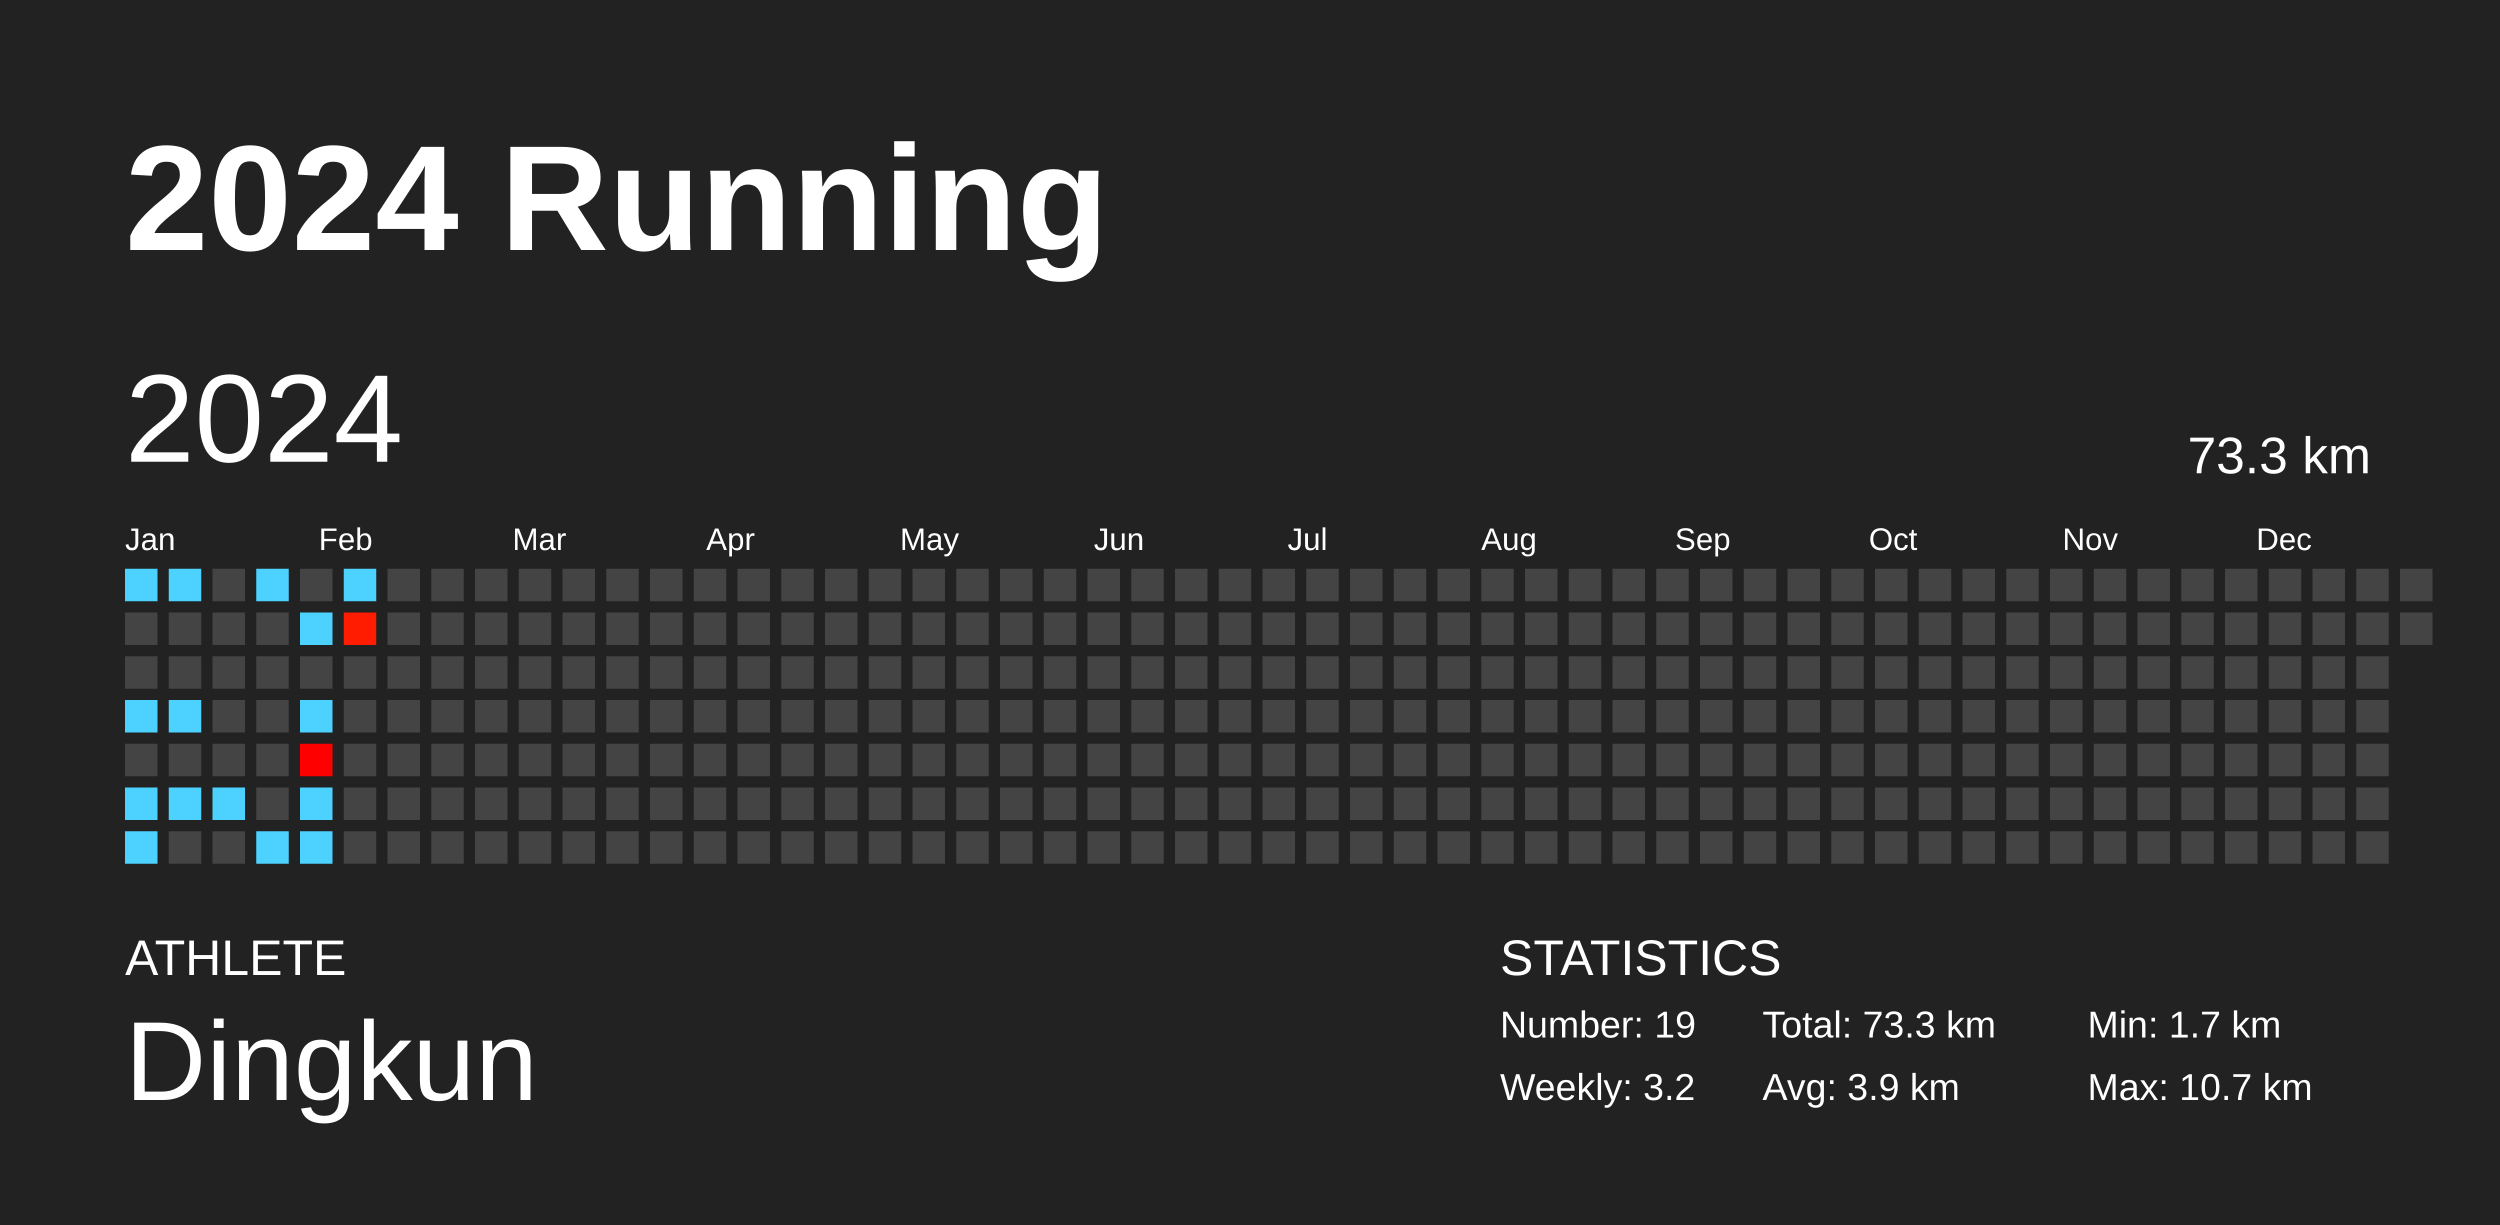
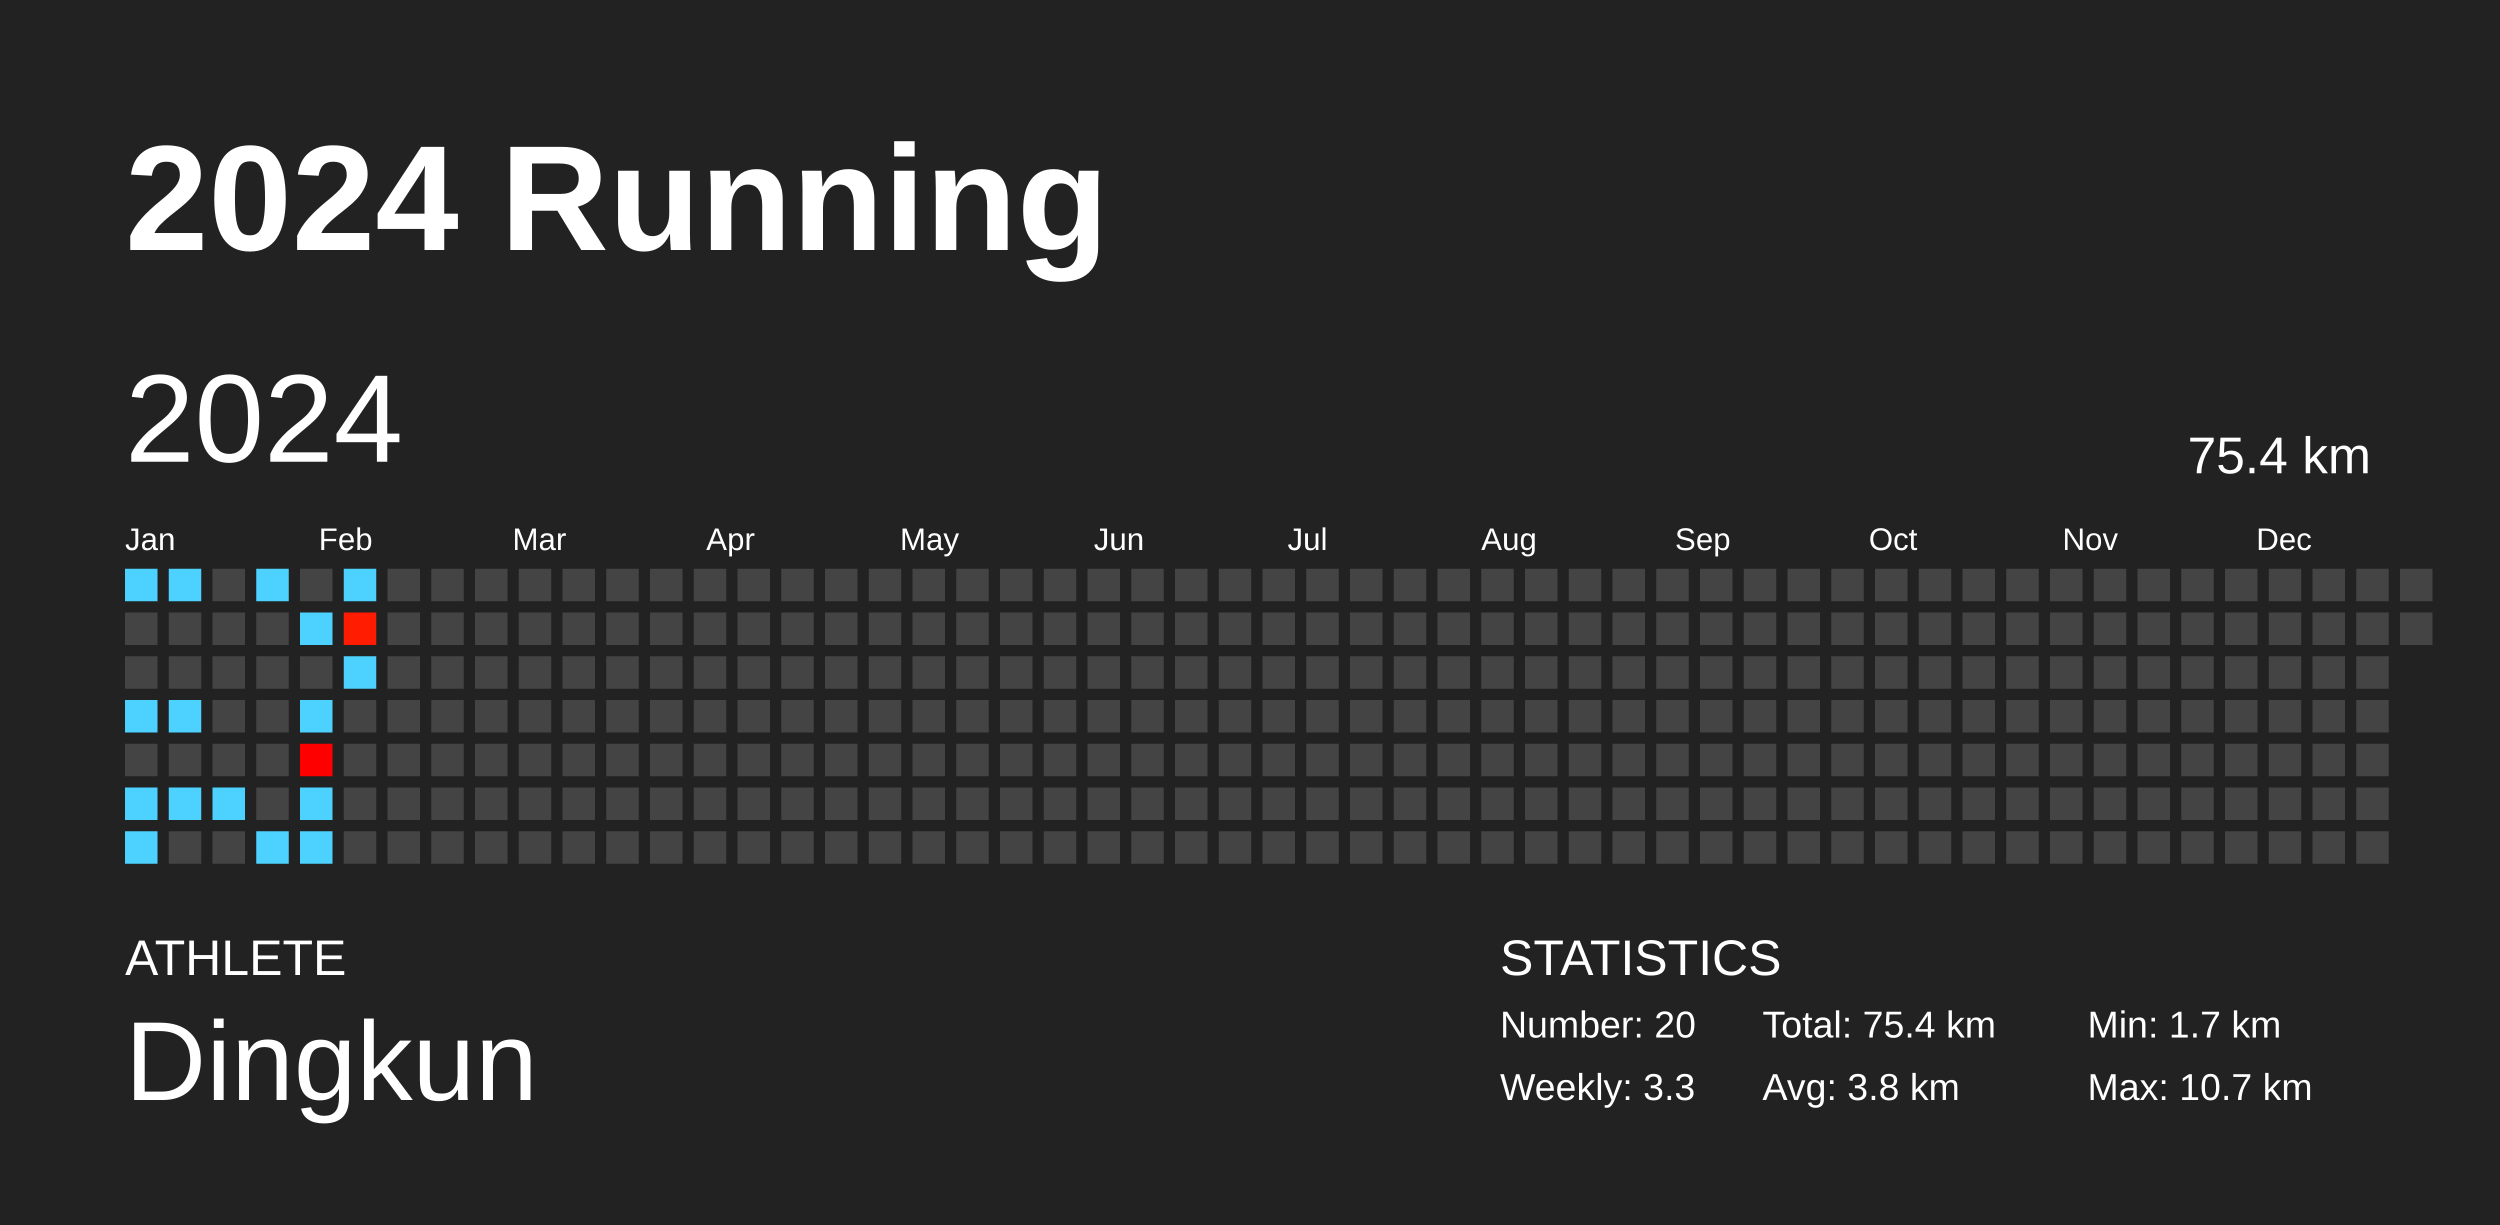
<svg xmlns="http://www.w3.org/2000/svg" baseProfile="full" height="98mm" version="1.1" viewBox="0,0,200,98" width="200mm">
  <defs />
  <rect fill="#222222" height="98" width="200" x="0" y="0" />
  <text fill="#FFFFFF" style="font-size:12px; font-family:Arial; font-weight:bold;" x="10" y="20">2024 Running</text>
  <text fill="#FFFFFF" style="font-size:4px; font-family:Arial" x="10" y="78">ATHLETE</text>
  <text fill="#FFFFFF" style="font-size:9px; font-family:Arial" x="10" y="88">Dingkun</text>
  <text fill="#FFFFFF" style="font-size:4px; font-family:Arial" x="120" y="78">STATISTICS</text>
-   <text fill="#FFFFFF" style="font-size:3px; font-family:Arial" x="120" y="83">Number: 19</text>
-   <text fill="#FFFFFF" style="font-size:3px; font-family:Arial" x="120" y="88">Weekly: 3.2</text>
-   <text fill="#FFFFFF" style="font-size:3px; font-family:Arial" x="141" y="83">Total: 73.3 km</text>
-   <text fill="#FFFFFF" style="font-size:3px; font-family:Arial" x="141" y="88">Avg: 3.9 km</text>
+   <text fill="#FFFFFF" style="font-size:3px; font-family:Arial" x="120" y="83">Number: 20</text>
+   <text fill="#FFFFFF" style="font-size:3px; font-family:Arial" x="120" y="88">Weekly: 3.3</text>
+   <text fill="#FFFFFF" style="font-size:3px; font-family:Arial" x="141" y="83">Total: 75.4 km</text>
+   <text fill="#FFFFFF" style="font-size:3px; font-family:Arial" x="141" y="88">Avg: 3.8 km</text>
  <text fill="#FFFFFF" style="font-size:3px; font-family:Arial" x="167" y="83">Min: 1.7 km</text>
  <text fill="#FFFFFF" style="font-size:3px; font-family:Arial" x="167" y="88">Max: 10.7 km</text>
  <text dominant-baseline="hanging" fill="#FFFFFF" style="font-size:10.0px; font-family:Arial;" x="10" y="30">2024</text>
-   <text dominant-baseline="hanging" fill="#FFFFFF" style="font-size:4.125px; font-family:Arial;" x="175" y="35">73.3 km</text>
+   <text dominant-baseline="hanging" fill="#FFFFFF" style="font-size:4.125px; font-family:Arial;" x="175" y="35">75.4 km</text>
  <text fill="#FFFFFF" style="font-size:2.5px; font-family:Arial" x="10.0" y="44">Jan</text>
  <text fill="#FFFFFF" style="font-size:2.5px; font-family:Arial" x="25.5" y="44">Feb</text>
  <text fill="#FFFFFF" style="font-size:2.5px; font-family:Arial" x="41.0" y="44">Mar</text>
  <text fill="#FFFFFF" style="font-size:2.5px; font-family:Arial" x="56.5" y="44">Apr</text>
  <text fill="#FFFFFF" style="font-size:2.5px; font-family:Arial" x="72.0" y="44">May</text>
  <text fill="#FFFFFF" style="font-size:2.5px; font-family:Arial" x="87.5" y="44">Jun</text>
  <text fill="#FFFFFF" style="font-size:2.5px; font-family:Arial" x="103.0" y="44">Jul</text>
  <text fill="#FFFFFF" style="font-size:2.5px; font-family:Arial" x="118.5" y="44">Aug</text>
  <text fill="#FFFFFF" style="font-size:2.5px; font-family:Arial" x="134.0" y="44">Sep</text>
  <text fill="#FFFFFF" style="font-size:2.5px; font-family:Arial" x="149.5" y="44">Oct</text>
  <text fill="#FFFFFF" style="font-size:2.5px; font-family:Arial" x="165.0" y="44">Nov</text>
  <text fill="#FFFFFF" style="font-size:2.5px; font-family:Arial" x="180.5" y="44">Dec</text>
  <rect fill="#4dd2ff" height="2.6" width="2.6" x="10.0" y="45.5" />
  <rect fill="#444444" height="2.6" width="2.6" x="10.0" y="49.0" />
  <rect fill="#444444" height="2.6" width="2.6" x="10.0" y="52.5" />
  <rect fill="#4dd2ff" height="2.6" width="2.6" x="10.0" y="56.0" />
  <rect fill="#444444" height="2.6" width="2.6" x="10.0" y="59.5" />
  <rect fill="#4dd2ff" height="2.6" width="2.6" x="10.0" y="63.0" />
  <rect fill="#4dd2ff" height="2.6" width="2.6" x="10.0" y="66.5" />
  <rect fill="#4dd2ff" height="2.6" width="2.6" x="13.5" y="45.5" />
  <rect fill="#444444" height="2.6" width="2.6" x="13.5" y="49.0" />
  <rect fill="#444444" height="2.6" width="2.6" x="13.5" y="52.5" />
  <rect fill="#4dd2ff" height="2.6" width="2.6" x="13.5" y="56.0" />
  <rect fill="#444444" height="2.6" width="2.6" x="13.5" y="59.5" />
  <rect fill="#4dd2ff" height="2.6" width="2.6" x="13.5" y="63.0" />
  <rect fill="#444444" height="2.6" width="2.6" x="13.5" y="66.5" />
  <rect fill="#444444" height="2.6" width="2.6" x="17.0" y="45.5" />
  <rect fill="#444444" height="2.6" width="2.6" x="17.0" y="49.0" />
  <rect fill="#444444" height="2.6" width="2.6" x="17.0" y="52.5" />
  <rect fill="#444444" height="2.6" width="2.6" x="17.0" y="56.0" />
  <rect fill="#444444" height="2.6" width="2.6" x="17.0" y="59.5" />
  <rect fill="#4dd2ff" height="2.6" width="2.6" x="17.0" y="63.0" />
  <rect fill="#444444" height="2.6" width="2.6" x="17.0" y="66.5" />
  <rect fill="#4dd2ff" height="2.6" width="2.6" x="20.5" y="45.5" />
  <rect fill="#444444" height="2.6" width="2.6" x="20.5" y="49.0" />
  <rect fill="#444444" height="2.6" width="2.6" x="20.5" y="52.5" />
  <rect fill="#444444" height="2.6" width="2.6" x="20.5" y="56.0" />
  <rect fill="#444444" height="2.6" width="2.6" x="20.5" y="59.5" />
  <rect fill="#444444" height="2.6" width="2.6" x="20.5" y="63.0" />
  <rect fill="#4dd2ff" height="2.6" width="2.6" x="20.5" y="66.5" />
  <rect fill="#444444" height="2.6" width="2.6" x="24.0" y="45.5" />
  <rect fill="#4dd2ff" height="2.6" width="2.6" x="24.0" y="49.0" />
  <rect fill="#444444" height="2.6" width="2.6" x="24.0" y="52.5" />
  <rect fill="#4dd2ff" height="2.6" width="2.6" x="24.0" y="56.0" />
  <rect fill="#ff0000" height="2.6" width="2.6" x="24.0" y="59.5" />
  <rect fill="#4dd2ff" height="2.6" width="2.6" x="24.0" y="63.0" />
  <rect fill="#4dd2ff" height="2.6" width="2.6" x="24.0" y="66.5" />
  <rect fill="#4dd2ff" height="2.6" width="2.6" x="27.5" y="45.5" />
  <rect fill="#ff1c00" height="2.6" width="2.6" x="27.5" y="49.0" />
-   <rect fill="#444444" height="2.6" width="2.6" x="27.5" y="52.5" />
+   <rect fill="#4dd2ff" height="2.6" width="2.6" x="27.5" y="52.5" />
  <rect fill="#444444" height="2.6" width="2.6" x="27.5" y="56.0" />
  <rect fill="#444444" height="2.6" width="2.6" x="27.5" y="59.5" />
  <rect fill="#444444" height="2.6" width="2.6" x="27.5" y="63.0" />
  <rect fill="#444444" height="2.6" width="2.6" x="27.5" y="66.5" />
  <rect fill="#444444" height="2.6" width="2.6" x="31.0" y="45.5" />
  <rect fill="#444444" height="2.6" width="2.6" x="31.0" y="49.0" />
  <rect fill="#444444" height="2.6" width="2.6" x="31.0" y="52.5" />
  <rect fill="#444444" height="2.6" width="2.6" x="31.0" y="56.0" />
  <rect fill="#444444" height="2.6" width="2.6" x="31.0" y="59.5" />
  <rect fill="#444444" height="2.6" width="2.6" x="31.0" y="63.0" />
  <rect fill="#444444" height="2.6" width="2.6" x="31.0" y="66.5" />
  <rect fill="#444444" height="2.6" width="2.6" x="34.5" y="45.5" />
  <rect fill="#444444" height="2.6" width="2.6" x="34.5" y="49.0" />
  <rect fill="#444444" height="2.6" width="2.6" x="34.5" y="52.5" />
  <rect fill="#444444" height="2.6" width="2.6" x="34.5" y="56.0" />
  <rect fill="#444444" height="2.6" width="2.6" x="34.5" y="59.5" />
  <rect fill="#444444" height="2.6" width="2.6" x="34.5" y="63.0" />
  <rect fill="#444444" height="2.6" width="2.6" x="34.5" y="66.5" />
  <rect fill="#444444" height="2.6" width="2.6" x="38.0" y="45.5" />
  <rect fill="#444444" height="2.6" width="2.6" x="38.0" y="49.0" />
  <rect fill="#444444" height="2.6" width="2.6" x="38.0" y="52.5" />
  <rect fill="#444444" height="2.6" width="2.6" x="38.0" y="56.0" />
  <rect fill="#444444" height="2.6" width="2.6" x="38.0" y="59.5" />
  <rect fill="#444444" height="2.6" width="2.6" x="38.0" y="63.0" />
  <rect fill="#444444" height="2.6" width="2.6" x="38.0" y="66.5" />
  <rect fill="#444444" height="2.6" width="2.6" x="41.5" y="45.5" />
  <rect fill="#444444" height="2.6" width="2.6" x="41.5" y="49.0" />
  <rect fill="#444444" height="2.6" width="2.6" x="41.5" y="52.5" />
  <rect fill="#444444" height="2.6" width="2.6" x="41.5" y="56.0" />
  <rect fill="#444444" height="2.6" width="2.6" x="41.5" y="59.5" />
  <rect fill="#444444" height="2.6" width="2.6" x="41.5" y="63.0" />
  <rect fill="#444444" height="2.6" width="2.6" x="41.5" y="66.5" />
  <rect fill="#444444" height="2.6" width="2.6" x="45.0" y="45.5" />
  <rect fill="#444444" height="2.6" width="2.6" x="45.0" y="49.0" />
  <rect fill="#444444" height="2.6" width="2.6" x="45.0" y="52.5" />
  <rect fill="#444444" height="2.6" width="2.6" x="45.0" y="56.0" />
  <rect fill="#444444" height="2.6" width="2.6" x="45.0" y="59.5" />
  <rect fill="#444444" height="2.6" width="2.6" x="45.0" y="63.0" />
  <rect fill="#444444" height="2.6" width="2.6" x="45.0" y="66.5" />
  <rect fill="#444444" height="2.6" width="2.6" x="48.5" y="45.5" />
  <rect fill="#444444" height="2.6" width="2.6" x="48.5" y="49.0" />
  <rect fill="#444444" height="2.6" width="2.6" x="48.5" y="52.5" />
  <rect fill="#444444" height="2.6" width="2.6" x="48.5" y="56.0" />
  <rect fill="#444444" height="2.6" width="2.6" x="48.5" y="59.5" />
  <rect fill="#444444" height="2.6" width="2.6" x="48.5" y="63.0" />
  <rect fill="#444444" height="2.6" width="2.6" x="48.5" y="66.5" />
  <rect fill="#444444" height="2.6" width="2.6" x="52.0" y="45.5" />
  <rect fill="#444444" height="2.6" width="2.6" x="52.0" y="49.0" />
  <rect fill="#444444" height="2.6" width="2.6" x="52.0" y="52.5" />
  <rect fill="#444444" height="2.6" width="2.6" x="52.0" y="56.0" />
  <rect fill="#444444" height="2.6" width="2.6" x="52.0" y="59.5" />
  <rect fill="#444444" height="2.6" width="2.6" x="52.0" y="63.0" />
  <rect fill="#444444" height="2.6" width="2.6" x="52.0" y="66.5" />
  <rect fill="#444444" height="2.6" width="2.6" x="55.5" y="45.5" />
  <rect fill="#444444" height="2.6" width="2.6" x="55.5" y="49.0" />
  <rect fill="#444444" height="2.6" width="2.6" x="55.5" y="52.5" />
  <rect fill="#444444" height="2.6" width="2.6" x="55.5" y="56.0" />
  <rect fill="#444444" height="2.6" width="2.6" x="55.5" y="59.5" />
  <rect fill="#444444" height="2.6" width="2.6" x="55.5" y="63.0" />
  <rect fill="#444444" height="2.6" width="2.6" x="55.5" y="66.5" />
  <rect fill="#444444" height="2.6" width="2.6" x="59.0" y="45.5" />
  <rect fill="#444444" height="2.6" width="2.6" x="59.0" y="49.0" />
  <rect fill="#444444" height="2.6" width="2.6" x="59.0" y="52.5" />
  <rect fill="#444444" height="2.6" width="2.6" x="59.0" y="56.0" />
  <rect fill="#444444" height="2.6" width="2.6" x="59.0" y="59.5" />
  <rect fill="#444444" height="2.6" width="2.6" x="59.0" y="63.0" />
  <rect fill="#444444" height="2.6" width="2.6" x="59.0" y="66.5" />
  <rect fill="#444444" height="2.6" width="2.6" x="62.5" y="45.5" />
  <rect fill="#444444" height="2.6" width="2.6" x="62.5" y="49.0" />
  <rect fill="#444444" height="2.6" width="2.6" x="62.5" y="52.5" />
  <rect fill="#444444" height="2.6" width="2.6" x="62.5" y="56.0" />
  <rect fill="#444444" height="2.6" width="2.6" x="62.5" y="59.5" />
  <rect fill="#444444" height="2.6" width="2.6" x="62.5" y="63.0" />
  <rect fill="#444444" height="2.6" width="2.6" x="62.5" y="66.5" />
  <rect fill="#444444" height="2.6" width="2.6" x="66.0" y="45.5" />
  <rect fill="#444444" height="2.6" width="2.6" x="66.0" y="49.0" />
  <rect fill="#444444" height="2.6" width="2.6" x="66.0" y="52.5" />
  <rect fill="#444444" height="2.6" width="2.6" x="66.0" y="56.0" />
  <rect fill="#444444" height="2.6" width="2.6" x="66.0" y="59.5" />
  <rect fill="#444444" height="2.6" width="2.6" x="66.0" y="63.0" />
  <rect fill="#444444" height="2.6" width="2.6" x="66.0" y="66.5" />
  <rect fill="#444444" height="2.6" width="2.6" x="69.5" y="45.5" />
  <rect fill="#444444" height="2.6" width="2.6" x="69.5" y="49.0" />
  <rect fill="#444444" height="2.6" width="2.6" x="69.5" y="52.5" />
  <rect fill="#444444" height="2.6" width="2.6" x="69.5" y="56.0" />
  <rect fill="#444444" height="2.6" width="2.6" x="69.5" y="59.5" />
  <rect fill="#444444" height="2.6" width="2.6" x="69.5" y="63.0" />
  <rect fill="#444444" height="2.6" width="2.6" x="69.5" y="66.5" />
  <rect fill="#444444" height="2.6" width="2.6" x="73.0" y="45.5" />
  <rect fill="#444444" height="2.6" width="2.6" x="73.0" y="49.0" />
  <rect fill="#444444" height="2.6" width="2.6" x="73.0" y="52.5" />
  <rect fill="#444444" height="2.6" width="2.6" x="73.0" y="56.0" />
  <rect fill="#444444" height="2.6" width="2.6" x="73.0" y="59.5" />
  <rect fill="#444444" height="2.6" width="2.6" x="73.0" y="63.0" />
  <rect fill="#444444" height="2.6" width="2.6" x="73.0" y="66.5" />
  <rect fill="#444444" height="2.6" width="2.6" x="76.5" y="45.5" />
  <rect fill="#444444" height="2.6" width="2.6" x="76.5" y="49.0" />
  <rect fill="#444444" height="2.6" width="2.6" x="76.5" y="52.5" />
  <rect fill="#444444" height="2.6" width="2.6" x="76.5" y="56.0" />
  <rect fill="#444444" height="2.6" width="2.6" x="76.5" y="59.5" />
  <rect fill="#444444" height="2.6" width="2.6" x="76.5" y="63.0" />
  <rect fill="#444444" height="2.6" width="2.6" x="76.5" y="66.5" />
  <rect fill="#444444" height="2.6" width="2.6" x="80.0" y="45.5" />
  <rect fill="#444444" height="2.6" width="2.6" x="80.0" y="49.0" />
  <rect fill="#444444" height="2.6" width="2.6" x="80.0" y="52.5" />
  <rect fill="#444444" height="2.6" width="2.6" x="80.0" y="56.0" />
  <rect fill="#444444" height="2.6" width="2.6" x="80.0" y="59.5" />
  <rect fill="#444444" height="2.6" width="2.6" x="80.0" y="63.0" />
  <rect fill="#444444" height="2.6" width="2.6" x="80.0" y="66.5" />
  <rect fill="#444444" height="2.6" width="2.6" x="83.5" y="45.5" />
  <rect fill="#444444" height="2.6" width="2.6" x="83.5" y="49.0" />
  <rect fill="#444444" height="2.6" width="2.6" x="83.5" y="52.5" />
  <rect fill="#444444" height="2.6" width="2.6" x="83.5" y="56.0" />
  <rect fill="#444444" height="2.6" width="2.6" x="83.5" y="59.5" />
  <rect fill="#444444" height="2.6" width="2.6" x="83.5" y="63.0" />
  <rect fill="#444444" height="2.6" width="2.6" x="83.5" y="66.5" />
  <rect fill="#444444" height="2.6" width="2.6" x="87.0" y="45.5" />
  <rect fill="#444444" height="2.6" width="2.6" x="87.0" y="49.0" />
  <rect fill="#444444" height="2.6" width="2.6" x="87.0" y="52.5" />
  <rect fill="#444444" height="2.6" width="2.6" x="87.0" y="56.0" />
  <rect fill="#444444" height="2.6" width="2.6" x="87.0" y="59.5" />
  <rect fill="#444444" height="2.6" width="2.6" x="87.0" y="63.0" />
  <rect fill="#444444" height="2.6" width="2.6" x="87.0" y="66.5" />
  <rect fill="#444444" height="2.6" width="2.6" x="90.5" y="45.5" />
  <rect fill="#444444" height="2.6" width="2.6" x="90.5" y="49.0" />
  <rect fill="#444444" height="2.6" width="2.6" x="90.5" y="52.5" />
  <rect fill="#444444" height="2.6" width="2.6" x="90.5" y="56.0" />
  <rect fill="#444444" height="2.6" width="2.6" x="90.5" y="59.5" />
  <rect fill="#444444" height="2.6" width="2.6" x="90.5" y="63.0" />
  <rect fill="#444444" height="2.6" width="2.6" x="90.5" y="66.5" />
  <rect fill="#444444" height="2.6" width="2.6" x="94.0" y="45.5" />
  <rect fill="#444444" height="2.6" width="2.6" x="94.0" y="49.0" />
  <rect fill="#444444" height="2.6" width="2.6" x="94.0" y="52.5" />
  <rect fill="#444444" height="2.6" width="2.6" x="94.0" y="56.0" />
  <rect fill="#444444" height="2.6" width="2.6" x="94.0" y="59.5" />
  <rect fill="#444444" height="2.6" width="2.6" x="94.0" y="63.0" />
  <rect fill="#444444" height="2.6" width="2.6" x="94.0" y="66.5" />
  <rect fill="#444444" height="2.6" width="2.6" x="97.5" y="45.5" />
  <rect fill="#444444" height="2.6" width="2.6" x="97.5" y="49.0" />
  <rect fill="#444444" height="2.6" width="2.6" x="97.5" y="52.5" />
  <rect fill="#444444" height="2.6" width="2.6" x="97.5" y="56.0" />
  <rect fill="#444444" height="2.6" width="2.6" x="97.5" y="59.5" />
  <rect fill="#444444" height="2.6" width="2.6" x="97.5" y="63.0" />
  <rect fill="#444444" height="2.6" width="2.6" x="97.5" y="66.5" />
  <rect fill="#444444" height="2.6" width="2.6" x="101.0" y="45.5" />
  <rect fill="#444444" height="2.6" width="2.6" x="101.0" y="49.0" />
  <rect fill="#444444" height="2.6" width="2.6" x="101.0" y="52.5" />
  <rect fill="#444444" height="2.6" width="2.6" x="101.0" y="56.0" />
  <rect fill="#444444" height="2.6" width="2.6" x="101.0" y="59.5" />
  <rect fill="#444444" height="2.6" width="2.6" x="101.0" y="63.0" />
  <rect fill="#444444" height="2.6" width="2.6" x="101.0" y="66.5" />
  <rect fill="#444444" height="2.6" width="2.6" x="104.5" y="45.5" />
  <rect fill="#444444" height="2.6" width="2.6" x="104.5" y="49.0" />
  <rect fill="#444444" height="2.6" width="2.6" x="104.5" y="52.5" />
  <rect fill="#444444" height="2.6" width="2.6" x="104.5" y="56.0" />
  <rect fill="#444444" height="2.6" width="2.6" x="104.5" y="59.5" />
  <rect fill="#444444" height="2.6" width="2.6" x="104.5" y="63.0" />
  <rect fill="#444444" height="2.6" width="2.6" x="104.5" y="66.5" />
  <rect fill="#444444" height="2.6" width="2.6" x="108.0" y="45.5" />
  <rect fill="#444444" height="2.6" width="2.6" x="108.0" y="49.0" />
  <rect fill="#444444" height="2.6" width="2.6" x="108.0" y="52.5" />
  <rect fill="#444444" height="2.6" width="2.6" x="108.0" y="56.0" />
  <rect fill="#444444" height="2.6" width="2.6" x="108.0" y="59.5" />
  <rect fill="#444444" height="2.6" width="2.6" x="108.0" y="63.0" />
  <rect fill="#444444" height="2.6" width="2.6" x="108.0" y="66.5" />
  <rect fill="#444444" height="2.6" width="2.6" x="111.5" y="45.5" />
  <rect fill="#444444" height="2.6" width="2.6" x="111.5" y="49.0" />
  <rect fill="#444444" height="2.6" width="2.6" x="111.5" y="52.5" />
  <rect fill="#444444" height="2.6" width="2.6" x="111.5" y="56.0" />
  <rect fill="#444444" height="2.6" width="2.6" x="111.5" y="59.5" />
  <rect fill="#444444" height="2.6" width="2.6" x="111.5" y="63.0" />
  <rect fill="#444444" height="2.6" width="2.6" x="111.5" y="66.5" />
  <rect fill="#444444" height="2.6" width="2.6" x="115.0" y="45.5" />
  <rect fill="#444444" height="2.6" width="2.6" x="115.0" y="49.0" />
  <rect fill="#444444" height="2.6" width="2.6" x="115.0" y="52.5" />
  <rect fill="#444444" height="2.6" width="2.6" x="115.0" y="56.0" />
  <rect fill="#444444" height="2.6" width="2.6" x="115.0" y="59.5" />
  <rect fill="#444444" height="2.6" width="2.6" x="115.0" y="63.0" />
  <rect fill="#444444" height="2.6" width="2.6" x="115.0" y="66.5" />
  <rect fill="#444444" height="2.6" width="2.6" x="118.5" y="45.5" />
  <rect fill="#444444" height="2.6" width="2.6" x="118.5" y="49.0" />
  <rect fill="#444444" height="2.6" width="2.6" x="118.5" y="52.5" />
  <rect fill="#444444" height="2.6" width="2.6" x="118.5" y="56.0" />
  <rect fill="#444444" height="2.6" width="2.6" x="118.5" y="59.5" />
  <rect fill="#444444" height="2.6" width="2.6" x="118.5" y="63.0" />
  <rect fill="#444444" height="2.6" width="2.6" x="118.5" y="66.5" />
  <rect fill="#444444" height="2.6" width="2.6" x="122.0" y="45.5" />
  <rect fill="#444444" height="2.6" width="2.6" x="122.0" y="49.0" />
  <rect fill="#444444" height="2.6" width="2.6" x="122.0" y="52.5" />
  <rect fill="#444444" height="2.6" width="2.6" x="122.0" y="56.0" />
  <rect fill="#444444" height="2.6" width="2.6" x="122.0" y="59.5" />
  <rect fill="#444444" height="2.6" width="2.6" x="122.0" y="63.0" />
  <rect fill="#444444" height="2.6" width="2.6" x="122.0" y="66.5" />
  <rect fill="#444444" height="2.6" width="2.6" x="125.5" y="45.5" />
  <rect fill="#444444" height="2.6" width="2.6" x="125.5" y="49.0" />
  <rect fill="#444444" height="2.6" width="2.6" x="125.5" y="52.5" />
  <rect fill="#444444" height="2.6" width="2.6" x="125.5" y="56.0" />
  <rect fill="#444444" height="2.6" width="2.6" x="125.5" y="59.5" />
  <rect fill="#444444" height="2.6" width="2.6" x="125.5" y="63.0" />
  <rect fill="#444444" height="2.6" width="2.6" x="125.5" y="66.5" />
  <rect fill="#444444" height="2.6" width="2.6" x="129.0" y="45.5" />
  <rect fill="#444444" height="2.6" width="2.6" x="129.0" y="49.0" />
  <rect fill="#444444" height="2.6" width="2.6" x="129.0" y="52.5" />
  <rect fill="#444444" height="2.6" width="2.6" x="129.0" y="56.0" />
  <rect fill="#444444" height="2.6" width="2.6" x="129.0" y="59.5" />
  <rect fill="#444444" height="2.6" width="2.6" x="129.0" y="63.0" />
  <rect fill="#444444" height="2.6" width="2.6" x="129.0" y="66.5" />
  <rect fill="#444444" height="2.6" width="2.6" x="132.5" y="45.5" />
  <rect fill="#444444" height="2.6" width="2.6" x="132.5" y="49.0" />
  <rect fill="#444444" height="2.6" width="2.6" x="132.5" y="52.5" />
  <rect fill="#444444" height="2.6" width="2.6" x="132.5" y="56.0" />
  <rect fill="#444444" height="2.6" width="2.6" x="132.5" y="59.5" />
  <rect fill="#444444" height="2.6" width="2.6" x="132.5" y="63.0" />
  <rect fill="#444444" height="2.6" width="2.6" x="132.5" y="66.5" />
  <rect fill="#444444" height="2.6" width="2.6" x="136.0" y="45.5" />
  <rect fill="#444444" height="2.6" width="2.6" x="136.0" y="49.0" />
  <rect fill="#444444" height="2.6" width="2.6" x="136.0" y="52.5" />
  <rect fill="#444444" height="2.6" width="2.6" x="136.0" y="56.0" />
  <rect fill="#444444" height="2.6" width="2.6" x="136.0" y="59.5" />
  <rect fill="#444444" height="2.6" width="2.6" x="136.0" y="63.0" />
  <rect fill="#444444" height="2.6" width="2.6" x="136.0" y="66.5" />
  <rect fill="#444444" height="2.6" width="2.6" x="139.5" y="45.5" />
  <rect fill="#444444" height="2.6" width="2.6" x="139.5" y="49.0" />
  <rect fill="#444444" height="2.6" width="2.6" x="139.5" y="52.5" />
  <rect fill="#444444" height="2.6" width="2.6" x="139.5" y="56.0" />
  <rect fill="#444444" height="2.6" width="2.6" x="139.5" y="59.5" />
  <rect fill="#444444" height="2.6" width="2.6" x="139.5" y="63.0" />
  <rect fill="#444444" height="2.6" width="2.6" x="139.5" y="66.5" />
  <rect fill="#444444" height="2.6" width="2.6" x="143.0" y="45.5" />
  <rect fill="#444444" height="2.6" width="2.6" x="143.0" y="49.0" />
  <rect fill="#444444" height="2.6" width="2.6" x="143.0" y="52.5" />
  <rect fill="#444444" height="2.6" width="2.6" x="143.0" y="56.0" />
  <rect fill="#444444" height="2.6" width="2.6" x="143.0" y="59.5" />
  <rect fill="#444444" height="2.6" width="2.6" x="143.0" y="63.0" />
  <rect fill="#444444" height="2.6" width="2.6" x="143.0" y="66.5" />
  <rect fill="#444444" height="2.6" width="2.6" x="146.5" y="45.5" />
  <rect fill="#444444" height="2.6" width="2.6" x="146.5" y="49.0" />
  <rect fill="#444444" height="2.6" width="2.6" x="146.5" y="52.5" />
  <rect fill="#444444" height="2.6" width="2.6" x="146.5" y="56.0" />
  <rect fill="#444444" height="2.6" width="2.6" x="146.5" y="59.5" />
  <rect fill="#444444" height="2.6" width="2.6" x="146.5" y="63.0" />
  <rect fill="#444444" height="2.6" width="2.6" x="146.5" y="66.5" />
  <rect fill="#444444" height="2.6" width="2.6" x="150.0" y="45.5" />
  <rect fill="#444444" height="2.6" width="2.6" x="150.0" y="49.0" />
  <rect fill="#444444" height="2.6" width="2.6" x="150.0" y="52.5" />
  <rect fill="#444444" height="2.6" width="2.6" x="150.0" y="56.0" />
  <rect fill="#444444" height="2.6" width="2.6" x="150.0" y="59.5" />
  <rect fill="#444444" height="2.6" width="2.6" x="150.0" y="63.0" />
  <rect fill="#444444" height="2.6" width="2.6" x="150.0" y="66.5" />
  <rect fill="#444444" height="2.6" width="2.6" x="153.5" y="45.5" />
  <rect fill="#444444" height="2.6" width="2.6" x="153.5" y="49.0" />
  <rect fill="#444444" height="2.6" width="2.6" x="153.5" y="52.5" />
  <rect fill="#444444" height="2.6" width="2.6" x="153.5" y="56.0" />
  <rect fill="#444444" height="2.6" width="2.6" x="153.5" y="59.5" />
  <rect fill="#444444" height="2.6" width="2.6" x="153.5" y="63.0" />
  <rect fill="#444444" height="2.6" width="2.6" x="153.5" y="66.5" />
  <rect fill="#444444" height="2.6" width="2.6" x="157.0" y="45.5" />
  <rect fill="#444444" height="2.6" width="2.6" x="157.0" y="49.0" />
  <rect fill="#444444" height="2.6" width="2.6" x="157.0" y="52.5" />
  <rect fill="#444444" height="2.6" width="2.6" x="157.0" y="56.0" />
  <rect fill="#444444" height="2.6" width="2.6" x="157.0" y="59.5" />
  <rect fill="#444444" height="2.6" width="2.6" x="157.0" y="63.0" />
  <rect fill="#444444" height="2.6" width="2.6" x="157.0" y="66.5" />
  <rect fill="#444444" height="2.6" width="2.6" x="160.5" y="45.5" />
  <rect fill="#444444" height="2.6" width="2.6" x="160.5" y="49.0" />
  <rect fill="#444444" height="2.6" width="2.6" x="160.5" y="52.5" />
  <rect fill="#444444" height="2.6" width="2.6" x="160.5" y="56.0" />
  <rect fill="#444444" height="2.6" width="2.6" x="160.5" y="59.5" />
  <rect fill="#444444" height="2.6" width="2.6" x="160.5" y="63.0" />
  <rect fill="#444444" height="2.6" width="2.6" x="160.5" y="66.5" />
  <rect fill="#444444" height="2.6" width="2.6" x="164.0" y="45.5" />
  <rect fill="#444444" height="2.6" width="2.6" x="164.0" y="49.0" />
  <rect fill="#444444" height="2.6" width="2.6" x="164.0" y="52.5" />
  <rect fill="#444444" height="2.6" width="2.6" x="164.0" y="56.0" />
  <rect fill="#444444" height="2.6" width="2.6" x="164.0" y="59.5" />
  <rect fill="#444444" height="2.6" width="2.6" x="164.0" y="63.0" />
  <rect fill="#444444" height="2.6" width="2.6" x="164.0" y="66.5" />
  <rect fill="#444444" height="2.6" width="2.6" x="167.5" y="45.5" />
  <rect fill="#444444" height="2.6" width="2.6" x="167.5" y="49.0" />
  <rect fill="#444444" height="2.6" width="2.6" x="167.5" y="52.5" />
  <rect fill="#444444" height="2.6" width="2.6" x="167.5" y="56.0" />
  <rect fill="#444444" height="2.6" width="2.6" x="167.5" y="59.5" />
  <rect fill="#444444" height="2.6" width="2.6" x="167.5" y="63.0" />
  <rect fill="#444444" height="2.6" width="2.6" x="167.5" y="66.5" />
  <rect fill="#444444" height="2.6" width="2.6" x="171.0" y="45.5" />
  <rect fill="#444444" height="2.6" width="2.6" x="171.0" y="49.0" />
  <rect fill="#444444" height="2.6" width="2.6" x="171.0" y="52.5" />
  <rect fill="#444444" height="2.6" width="2.6" x="171.0" y="56.0" />
  <rect fill="#444444" height="2.6" width="2.6" x="171.0" y="59.5" />
  <rect fill="#444444" height="2.6" width="2.6" x="171.0" y="63.0" />
  <rect fill="#444444" height="2.6" width="2.6" x="171.0" y="66.5" />
  <rect fill="#444444" height="2.6" width="2.6" x="174.5" y="45.5" />
  <rect fill="#444444" height="2.6" width="2.6" x="174.5" y="49.0" />
  <rect fill="#444444" height="2.6" width="2.6" x="174.5" y="52.5" />
  <rect fill="#444444" height="2.6" width="2.6" x="174.5" y="56.0" />
  <rect fill="#444444" height="2.6" width="2.6" x="174.5" y="59.5" />
  <rect fill="#444444" height="2.6" width="2.6" x="174.5" y="63.0" />
  <rect fill="#444444" height="2.6" width="2.6" x="174.5" y="66.5" />
  <rect fill="#444444" height="2.6" width="2.6" x="178.0" y="45.5" />
  <rect fill="#444444" height="2.6" width="2.6" x="178.0" y="49.0" />
  <rect fill="#444444" height="2.6" width="2.6" x="178.0" y="52.5" />
  <rect fill="#444444" height="2.6" width="2.6" x="178.0" y="56.0" />
  <rect fill="#444444" height="2.6" width="2.6" x="178.0" y="59.5" />
  <rect fill="#444444" height="2.6" width="2.6" x="178.0" y="63.0" />
  <rect fill="#444444" height="2.6" width="2.6" x="178.0" y="66.5" />
  <rect fill="#444444" height="2.6" width="2.6" x="181.5" y="45.5" />
  <rect fill="#444444" height="2.6" width="2.6" x="181.5" y="49.0" />
  <rect fill="#444444" height="2.6" width="2.6" x="181.5" y="52.5" />
  <rect fill="#444444" height="2.6" width="2.6" x="181.5" y="56.0" />
  <rect fill="#444444" height="2.6" width="2.6" x="181.5" y="59.5" />
  <rect fill="#444444" height="2.6" width="2.6" x="181.5" y="63.0" />
  <rect fill="#444444" height="2.6" width="2.6" x="181.5" y="66.5" />
  <rect fill="#444444" height="2.6" width="2.6" x="185.0" y="45.5" />
  <rect fill="#444444" height="2.6" width="2.6" x="185.0" y="49.0" />
  <rect fill="#444444" height="2.6" width="2.6" x="185.0" y="52.5" />
  <rect fill="#444444" height="2.6" width="2.6" x="185.0" y="56.0" />
  <rect fill="#444444" height="2.6" width="2.6" x="185.0" y="59.5" />
  <rect fill="#444444" height="2.6" width="2.6" x="185.0" y="63.0" />
  <rect fill="#444444" height="2.6" width="2.6" x="185.0" y="66.5" />
  <rect fill="#444444" height="2.6" width="2.6" x="188.5" y="45.5" />
  <rect fill="#444444" height="2.6" width="2.6" x="188.5" y="49.0" />
  <rect fill="#444444" height="2.6" width="2.6" x="188.5" y="52.5" />
  <rect fill="#444444" height="2.6" width="2.6" x="188.5" y="56.0" />
  <rect fill="#444444" height="2.6" width="2.6" x="188.5" y="59.5" />
  <rect fill="#444444" height="2.6" width="2.6" x="188.5" y="63.0" />
  <rect fill="#444444" height="2.6" width="2.6" x="188.5" y="66.5" />
  <rect fill="#444444" height="2.6" width="2.6" x="192.0" y="45.5" />
  <rect fill="#444444" height="2.6" width="2.6" x="192.0" y="49.0" />
</svg>
